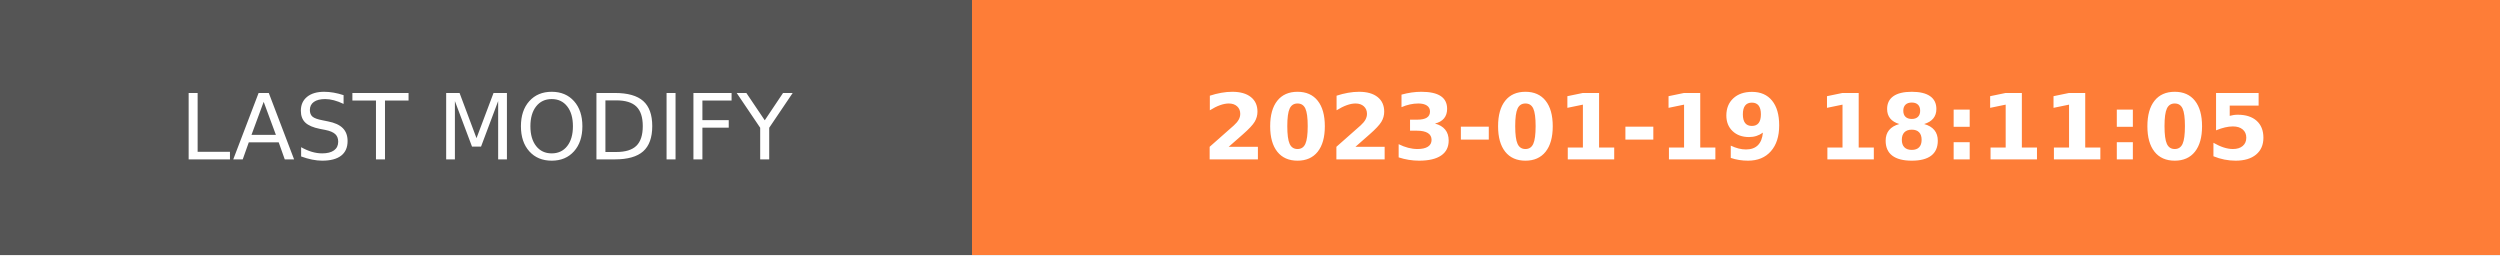
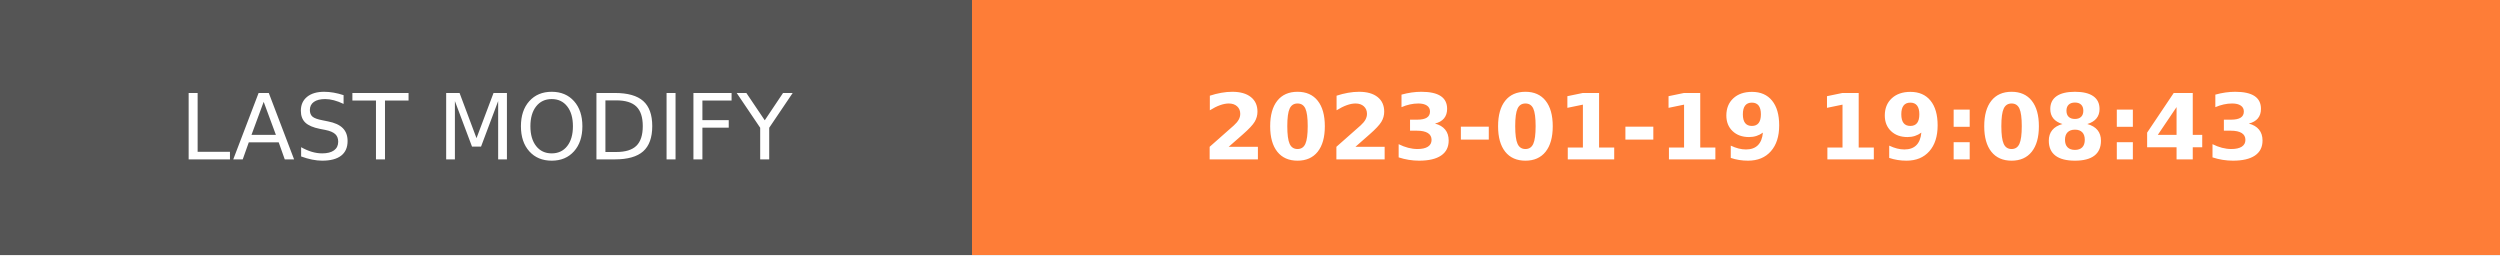
- <svg xmlns="http://www.w3.org/2000/svg" width="274.5" height="28" role="img" aria-label="LAST MODIFY: 2023-01-19 18:11:05">
+ <svg xmlns="http://www.w3.org/2000/svg" width="274.5" height="28" role="img" aria-label="LAST MODIFY: 2023-01-19 19:08:43">
  <g shape-rendering="crispEdges">
    <rect width="106.75" height="28" fill="#555" />
    <rect x="106.75" width="167.75" height="28" fill="#fe7d37" />
  </g>
  <g fill="#fff" text-anchor="middle" font-family="Verdana,Geneva,DejaVu Sans,sans-serif" text-rendering="geometricPrecision" font-size="100">
    <text transform="scale(.1)" x="533.75" y="175" textLength="827.5" fill="#fff">LAST MODIFY</text>
-     <text transform="scale(.1)" x="1906.25" y="175" textLength="1437.5" fill="#fff" font-weight="bold">2023-01-19 18:11:05</text>
+     <text transform="scale(.1)" x="1906.25" y="175" textLength="1437.5" fill="#fff" font-weight="bold">2023-01-19 19:08:43</text>
  </g>
</svg>
